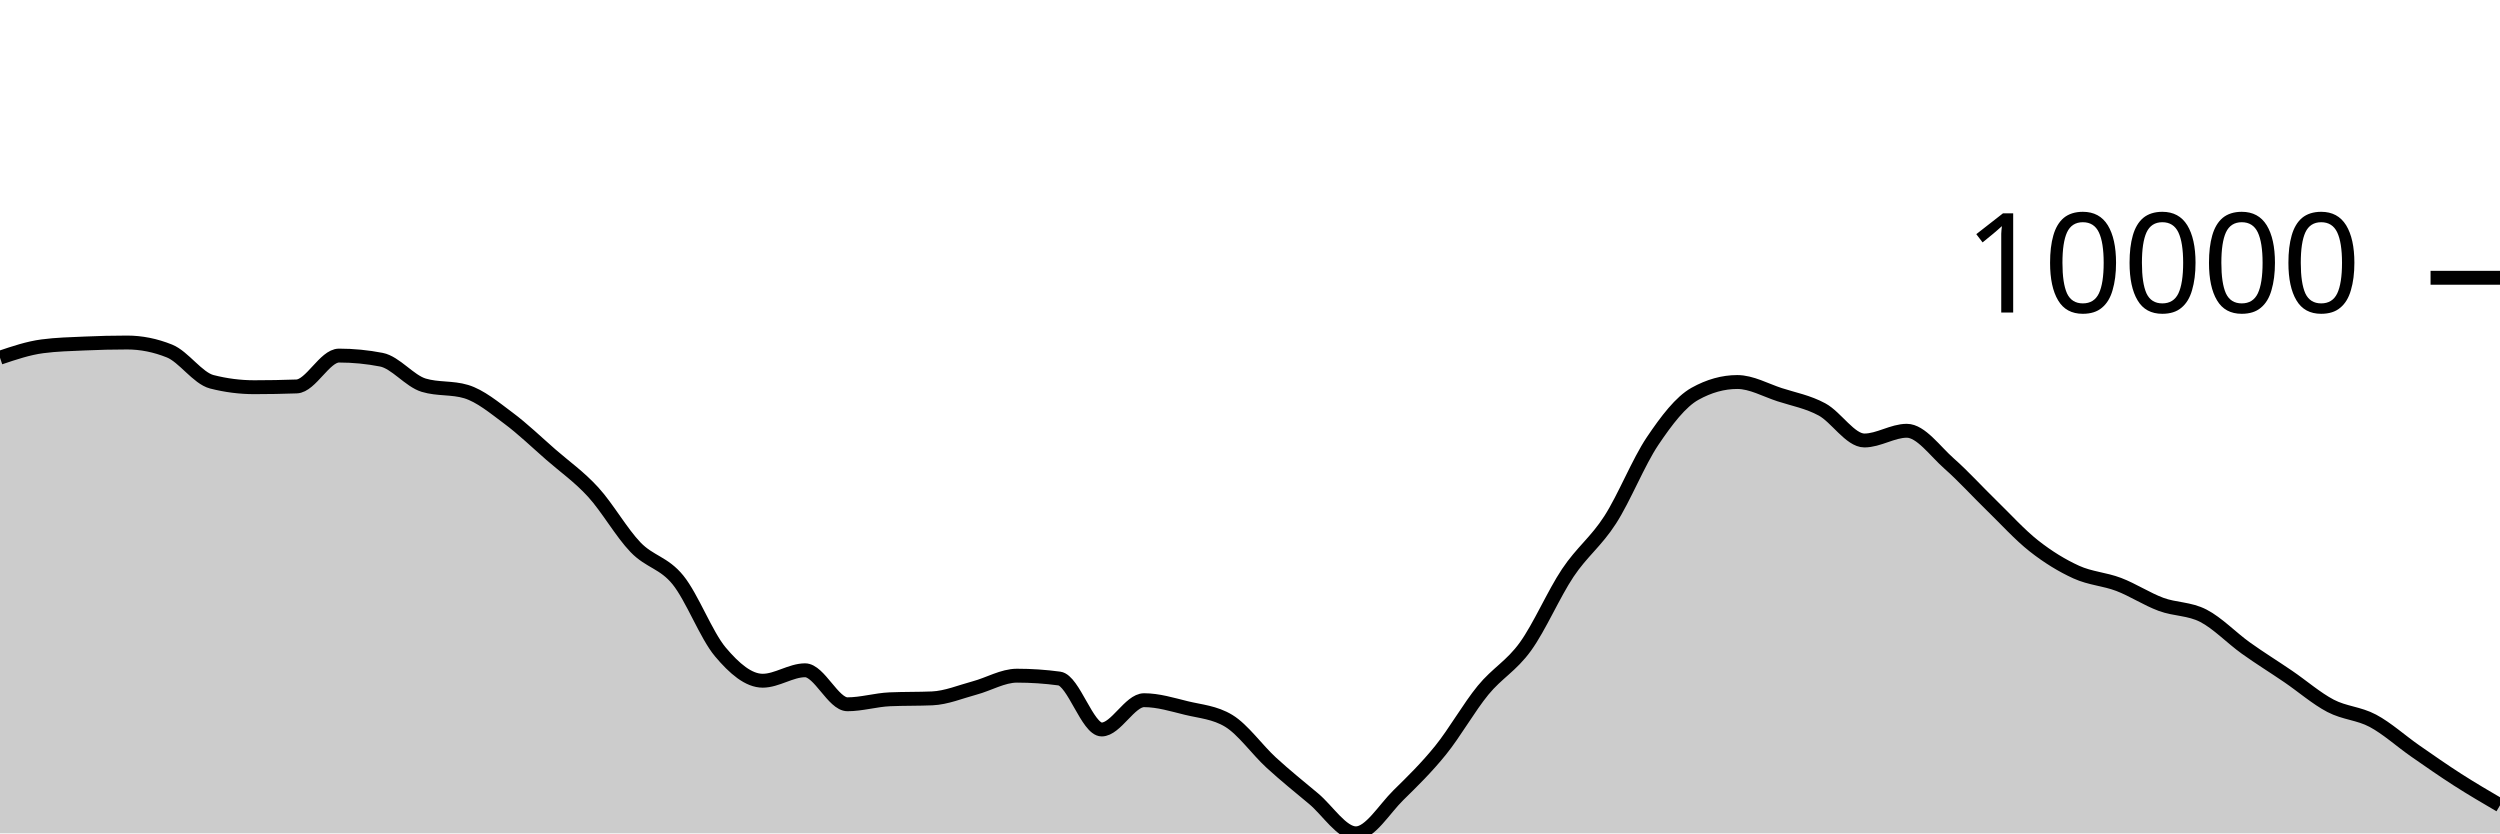
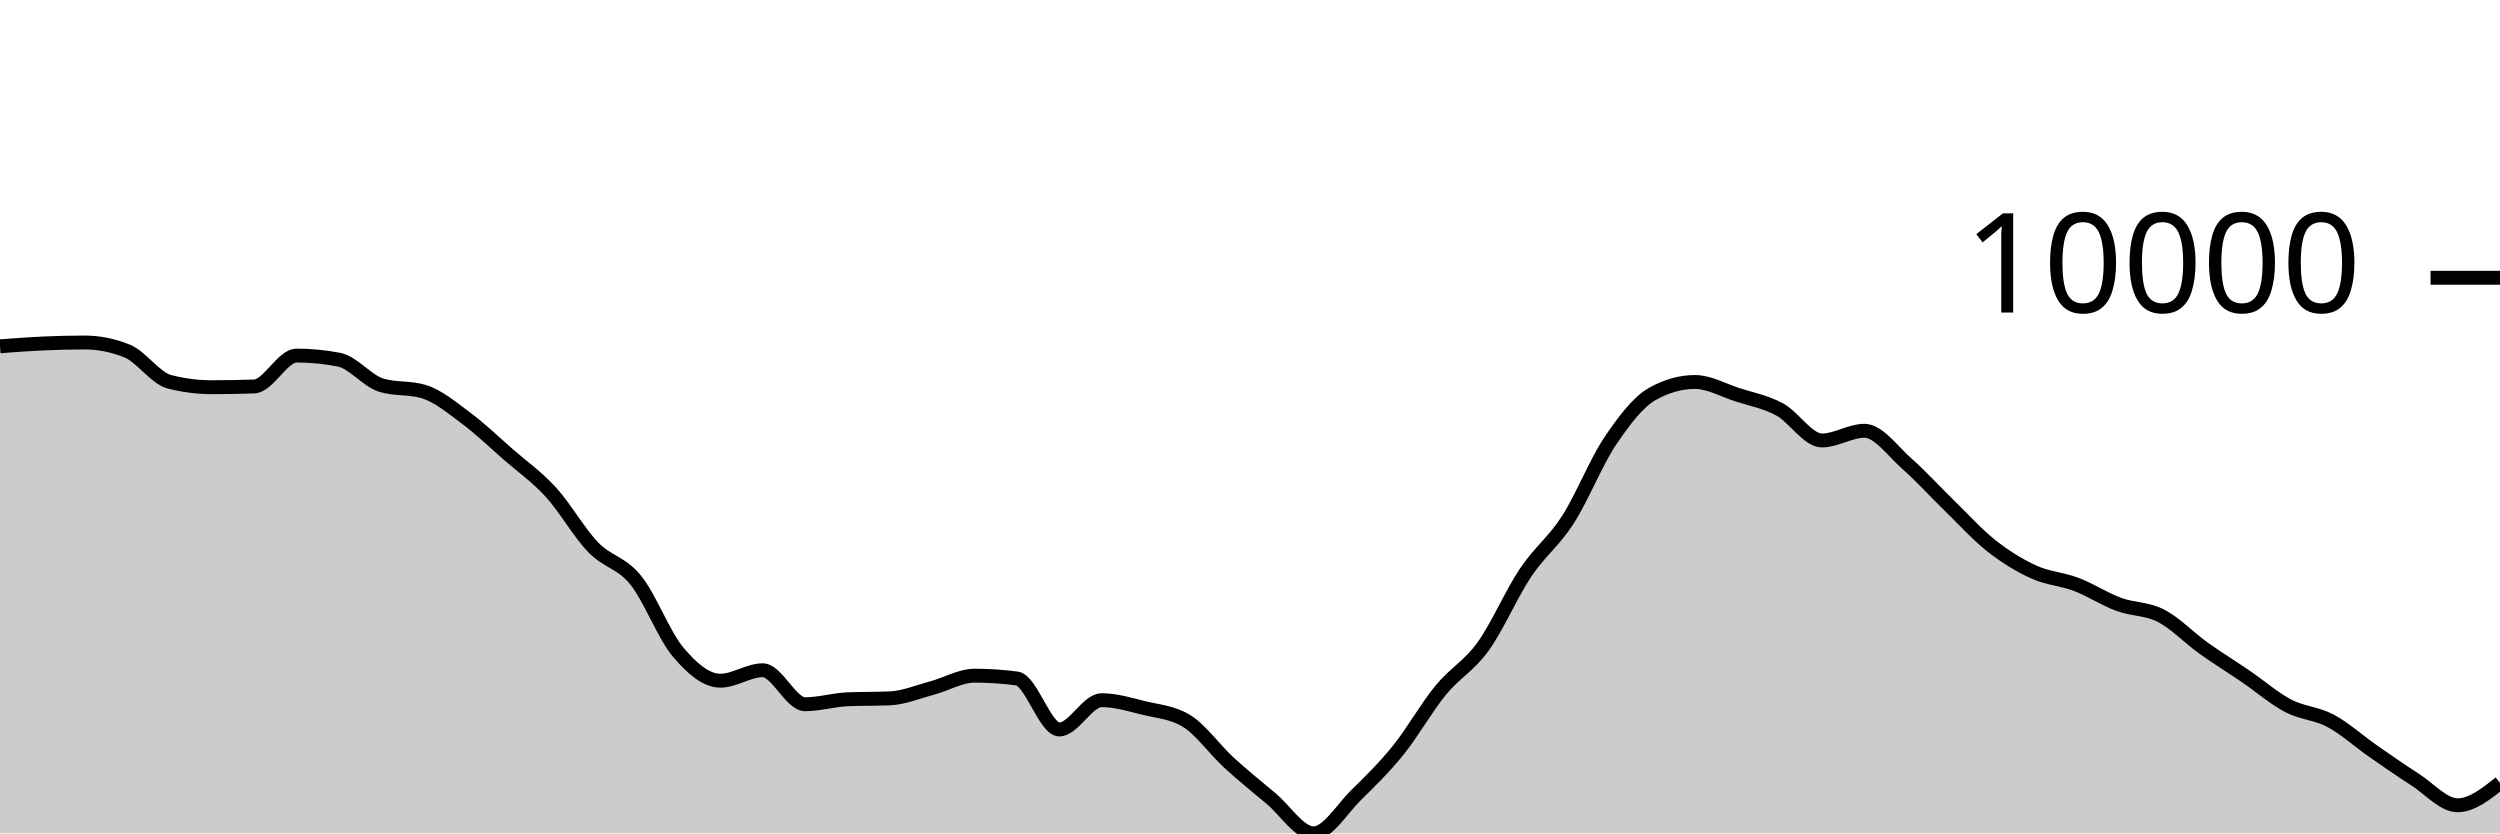
<svg xmlns="http://www.w3.org/2000/svg" viewBox="0 0 180 60">
  <g transform="translate(0,20)">
-     <path class="area" fill="rgba(0, 0, 0, 0.2)" d="M0,5.754C1.017,5.411,2.034,5.068,3.051,4.934C4.068,4.799,5.085,4.777,6.102,4.732C7.119,4.686,8.136,4.661,9.153,4.661C10.169,4.661,11.186,4.865,12.203,5.273C13.22,5.681,14.237,7.231,15.254,7.49C16.271,7.749,17.288,7.879,18.305,7.879C19.322,7.879,20.339,7.861,21.356,7.824C22.373,7.788,23.39,5.602,24.407,5.602C25.424,5.602,26.441,5.701,27.458,5.898C28.475,6.095,29.492,7.43,30.508,7.735C31.525,8.041,32.542,7.888,33.559,8.194C34.576,8.5,35.593,9.351,36.61,10.108C37.627,10.864,38.644,11.844,39.661,12.732C40.678,13.62,41.695,14.323,42.712,15.435C43.729,16.548,44.746,18.354,45.763,19.408C46.78,20.462,47.797,20.503,48.814,21.758C49.831,23.013,50.847,25.728,51.864,26.937C52.881,28.146,53.898,29.012,54.915,29.012C55.932,29.012,56.949,28.26,57.966,28.26C58.983,28.26,60,30.708,61.017,30.708C62.034,30.708,63.051,30.393,64.068,30.349C65.085,30.305,66.102,30.327,67.119,30.283C68.136,30.239,69.153,29.808,70.169,29.535C71.186,29.263,72.203,28.649,73.22,28.649C74.237,28.649,75.254,28.717,76.271,28.854C77.288,28.991,78.305,32.523,79.322,32.523C80.339,32.523,81.356,30.414,82.373,30.414C83.39,30.414,84.407,30.731,85.424,30.979C86.441,31.227,87.458,31.287,88.475,31.904C89.492,32.521,90.508,33.972,91.525,34.905C92.542,35.838,93.559,36.654,94.576,37.503C95.593,38.353,96.61,40,97.627,40C98.644,40,99.661,38.258,100.678,37.259C101.695,36.261,102.712,35.267,103.729,34.007C104.746,32.747,105.763,30.939,106.78,29.697C107.797,28.455,108.814,27.962,109.831,26.554C110.847,25.146,111.864,22.769,112.881,21.248C113.898,19.727,114.915,19.009,115.932,17.428C116.949,15.847,117.966,13.274,118.983,11.761C120,10.249,121.017,8.923,122.034,8.356C123.051,7.788,124.068,7.505,125.085,7.505C126.102,7.505,127.119,8.089,128.136,8.419C129.153,8.748,130.169,8.93,131.186,9.48C132.203,10.029,133.22,11.715,134.237,11.715C135.254,11.715,136.271,11.015,137.288,11.015C138.305,11.015,139.322,12.483,140.339,13.378C141.356,14.273,142.373,15.399,143.39,16.387C144.407,17.375,145.424,18.506,146.441,19.306C147.458,20.107,148.475,20.729,149.492,21.191C150.508,21.653,151.525,21.691,152.542,22.078C153.559,22.465,154.576,23.137,155.593,23.513C156.61,23.89,157.627,23.811,158.644,24.335C159.661,24.859,160.678,25.928,161.695,26.656C162.712,27.384,163.729,28.01,164.746,28.704C165.763,29.397,166.78,30.285,167.797,30.818C168.814,31.35,169.831,31.354,170.847,31.896C171.864,32.438,172.881,33.363,173.898,34.07C174.915,34.777,175.932,35.488,176.949,36.14C177.966,36.792,178.983,37.387,180,37.981L180,40C178.983,40,177.966,40,176.949,40C175.932,40,174.915,40,173.898,40C172.881,40,171.864,40,170.847,40C169.831,40,168.814,40,167.797,40C166.78,40,165.763,40,164.746,40C163.729,40,162.712,40,161.695,40C160.678,40,159.661,40,158.644,40C157.627,40,156.61,40,155.593,40C154.576,40,153.559,40,152.542,40C151.525,40,150.508,40,149.492,40C148.475,40,147.458,40,146.441,40C145.424,40,144.407,40,143.39,40C142.373,40,141.356,40,140.339,40C139.322,40,138.305,40,137.288,40C136.271,40,135.254,40,134.237,40C133.22,40,132.203,40,131.186,40C130.169,40,129.153,40,128.136,40C127.119,40,126.102,40,125.085,40C124.068,40,123.051,40,122.034,40C121.017,40,120,40,118.983,40C117.966,40,116.949,40,115.932,40C114.915,40,113.898,40,112.881,40C111.864,40,110.847,40,109.831,40C108.814,40,107.797,40,106.78,40C105.763,40,104.746,40,103.729,40C102.712,40,101.695,40,100.678,40C99.661,40,98.644,40,97.627,40C96.61,40,95.593,40,94.576,40C93.559,40,92.542,40,91.525,40C90.508,40,89.492,40,88.475,40C87.458,40,86.441,40,85.424,40C84.407,40,83.39,40,82.373,40C81.356,40,80.339,40,79.322,40C78.305,40,77.288,40,76.271,40C75.254,40,74.237,40,73.22,40C72.203,40,71.186,40,70.169,40C69.153,40,68.136,40,67.119,40C66.102,40,65.085,40,64.068,40C63.051,40,62.034,40,61.017,40C60,40,58.983,40,57.966,40C56.949,40,55.932,40,54.915,40C53.898,40,52.881,40,51.864,40C50.847,40,49.831,40,48.814,40C47.797,40,46.78,40,45.763,40C44.746,40,43.729,40,42.712,40C41.695,40,40.678,40,39.661,40C38.644,40,37.627,40,36.61,40C35.593,40,34.576,40,33.559,40C32.542,40,31.525,40,30.508,40C29.492,40,28.475,40,27.458,40C26.441,40,25.424,40,24.407,40C23.39,40,22.373,40,21.356,40C20.339,40,19.322,40,18.305,40C17.288,40,16.271,40,15.254,40C14.237,40,13.22,40,12.203,40C11.186,40,10.169,40,9.153,40C8.136,40,7.119,40,6.102,40C5.085,40,4.068,40,3.051,40C2.034,40,1.017,40,0,40Z" />
-     <path class="line" stroke="black" fill="none" d="M0,5.754C1.017,5.411,2.034,5.068,3.051,4.934C4.068,4.799,5.085,4.777,6.102,4.732C7.119,4.686,8.136,4.661,9.153,4.661C10.169,4.661,11.186,4.865,12.203,5.273C13.22,5.681,14.237,7.231,15.254,7.49C16.271,7.749,17.288,7.879,18.305,7.879C19.322,7.879,20.339,7.861,21.356,7.824C22.373,7.788,23.39,5.602,24.407,5.602C25.424,5.602,26.441,5.701,27.458,5.898C28.475,6.095,29.492,7.43,30.508,7.735C31.525,8.041,32.542,7.888,33.559,8.194C34.576,8.5,35.593,9.351,36.61,10.108C37.627,10.864,38.644,11.844,39.661,12.732C40.678,13.62,41.695,14.323,42.712,15.435C43.729,16.548,44.746,18.354,45.763,19.408C46.78,20.462,47.797,20.503,48.814,21.758C49.831,23.013,50.847,25.728,51.864,26.937C52.881,28.146,53.898,29.012,54.915,29.012C55.932,29.012,56.949,28.26,57.966,28.26C58.983,28.26,60,30.708,61.017,30.708C62.034,30.708,63.051,30.393,64.068,30.349C65.085,30.305,66.102,30.327,67.119,30.283C68.136,30.239,69.153,29.808,70.169,29.535C71.186,29.263,72.203,28.649,73.22,28.649C74.237,28.649,75.254,28.717,76.271,28.854C77.288,28.991,78.305,32.523,79.322,32.523C80.339,32.523,81.356,30.414,82.373,30.414C83.39,30.414,84.407,30.731,85.424,30.979C86.441,31.227,87.458,31.287,88.475,31.904C89.492,32.521,90.508,33.972,91.525,34.905C92.542,35.838,93.559,36.654,94.576,37.503C95.593,38.353,96.61,40,97.627,40C98.644,40,99.661,38.258,100.678,37.259C101.695,36.261,102.712,35.267,103.729,34.007C104.746,32.747,105.763,30.939,106.78,29.697C107.797,28.455,108.814,27.962,109.831,26.554C110.847,25.146,111.864,22.769,112.881,21.248C113.898,19.727,114.915,19.009,115.932,17.428C116.949,15.847,117.966,13.274,118.983,11.761C120,10.249,121.017,8.923,122.034,8.356C123.051,7.788,124.068,7.505,125.085,7.505C126.102,7.505,127.119,8.089,128.136,8.419C129.153,8.748,130.169,8.93,131.186,9.48C132.203,10.029,133.22,11.715,134.237,11.715C135.254,11.715,136.271,11.015,137.288,11.015C138.305,11.015,139.322,12.483,140.339,13.378C141.356,14.273,142.373,15.399,143.39,16.387C144.407,17.375,145.424,18.506,146.441,19.306C147.458,20.107,148.475,20.729,149.492,21.191C150.508,21.653,151.525,21.691,152.542,22.078C153.559,22.465,154.576,23.137,155.593,23.513C156.61,23.89,157.627,23.811,158.644,24.335C159.661,24.859,160.678,25.928,161.695,26.656C162.712,27.384,163.729,28.01,164.746,28.704C165.763,29.397,166.78,30.285,167.797,30.818C168.814,31.35,169.831,31.354,170.847,31.896C171.864,32.438,172.881,33.363,173.898,34.07C174.915,34.777,175.932,35.488,176.949,36.14C177.966,36.792,178.983,37.387,180,37.981" />
+     <path class="area" fill="rgba(0, 0, 0, 0.2)" d="M0,4.933C1.017,4.855,2.034,4.777,3.051,4.732C4.068,4.686,5.085,4.66,6.102,4.66C7.119,4.66,8.136,4.864,9.153,5.273C10.169,5.681,11.186,7.23,12.203,7.49C13.22,7.749,14.237,7.879,15.254,7.879C16.271,7.879,17.288,7.861,18.305,7.824C19.322,7.787,20.339,5.602,21.356,5.602C22.373,5.602,23.39,5.7,24.407,5.897C25.424,6.094,26.441,7.429,27.458,7.735C28.475,8.041,29.492,7.888,30.508,8.194C31.525,8.5,32.542,9.351,33.559,10.107C34.576,10.864,35.593,11.844,36.61,12.732C37.627,13.619,38.644,14.322,39.661,15.435C40.678,16.547,41.695,18.354,42.712,19.407C43.729,20.461,44.746,20.502,45.763,21.757C46.78,23.012,47.797,25.727,48.814,26.936C49.831,28.145,50.847,29.011,51.864,29.011C52.881,29.011,53.898,28.258,54.915,28.258C55.932,28.258,56.949,30.706,57.966,30.706C58.983,30.706,60,30.392,61.017,30.348C62.034,30.304,63.051,30.326,64.068,30.282C65.085,30.238,66.102,29.806,67.119,29.534C68.136,29.262,69.153,28.649,70.169,28.649C71.186,28.649,72.203,28.716,73.22,28.851C74.237,28.986,75.254,32.522,76.271,32.522C77.288,32.522,78.305,30.413,79.322,30.413C80.339,30.413,81.356,30.729,82.373,30.978C83.39,31.226,84.407,31.286,85.424,31.903C86.441,32.52,87.458,33.969,88.475,34.902C89.492,35.835,90.508,36.652,91.525,37.502C92.542,38.352,93.559,40,94.576,40C95.593,40,96.61,38.257,97.627,37.258C98.644,36.259,99.661,35.266,100.678,34.006C101.695,32.745,102.712,30.938,103.729,29.696C104.746,28.454,105.763,27.961,106.78,26.553C107.797,25.145,108.814,22.768,109.831,21.247C110.847,19.726,111.864,19.008,112.881,17.428C113.898,15.847,114.915,13.273,115.932,11.761C116.949,10.249,117.966,8.924,118.983,8.355C120,7.787,121.017,7.503,122.034,7.503C123.051,7.503,124.068,8.09,125.085,8.42C126.102,8.749,127.119,8.93,128.136,9.479C129.153,10.028,130.169,11.714,131.186,11.714C132.203,11.714,133.22,11.015,134.237,11.015C135.254,11.015,136.271,12.482,137.288,13.377C138.305,14.273,139.322,15.398,140.339,16.386C141.356,17.374,142.373,18.505,143.39,19.306C144.407,20.106,145.424,20.727,146.441,21.189C147.458,21.65,148.475,21.689,149.492,22.077C150.508,22.464,151.525,23.136,152.542,23.512C153.559,23.889,154.576,23.811,155.593,24.334C156.61,24.858,157.627,25.927,158.644,26.655C159.661,27.383,160.678,28.007,161.695,28.701C162.712,29.394,163.729,30.284,164.746,30.816C165.763,31.349,166.78,31.353,167.797,31.895C168.814,32.437,169.831,33.361,170.847,34.069C171.864,34.776,172.881,35.487,173.898,36.139C174.915,36.791,175.932,37.98,176.949,37.98C177.966,37.98,178.983,37.176,180,36.371L180,40C178.983,40,177.966,40,176.949,40C175.932,40,174.915,40,173.898,40C172.881,40,171.864,40,170.847,40C169.831,40,168.814,40,167.797,40C166.78,40,165.763,40,164.746,40C163.729,40,162.712,40,161.695,40C160.678,40,159.661,40,158.644,40C157.627,40,156.61,40,155.593,40C154.576,40,153.559,40,152.542,40C151.525,40,150.508,40,149.492,40C148.475,40,147.458,40,146.441,40C145.424,40,144.407,40,143.39,40C142.373,40,141.356,40,140.339,40C139.322,40,138.305,40,137.288,40C136.271,40,135.254,40,134.237,40C133.22,40,132.203,40,131.186,40C130.169,40,129.153,40,128.136,40C127.119,40,126.102,40,125.085,40C124.068,40,123.051,40,122.034,40C121.017,40,120,40,118.983,40C117.966,40,116.949,40,115.932,40C114.915,40,113.898,40,112.881,40C111.864,40,110.847,40,109.831,40C108.814,40,107.797,40,106.78,40C105.763,40,104.746,40,103.729,40C102.712,40,101.695,40,100.678,40C99.661,40,98.644,40,97.627,40C96.61,40,95.593,40,94.576,40C93.559,40,92.542,40,91.525,40C90.508,40,89.492,40,88.475,40C87.458,40,86.441,40,85.424,40C84.407,40,83.39,40,82.373,40C81.356,40,80.339,40,79.322,40C78.305,40,77.288,40,76.271,40C75.254,40,74.237,40,73.22,40C72.203,40,71.186,40,70.169,40C69.153,40,68.136,40,67.119,40C66.102,40,65.085,40,64.068,40C63.051,40,62.034,40,61.017,40C60,40,58.983,40,57.966,40C56.949,40,55.932,40,54.915,40C53.898,40,52.881,40,51.864,40C50.847,40,49.831,40,48.814,40C47.797,40,46.78,40,45.763,40C44.746,40,43.729,40,42.712,40C41.695,40,40.678,40,39.661,40C38.644,40,37.627,40,36.61,40C35.593,40,34.576,40,33.559,40C32.542,40,31.525,40,30.508,40C29.492,40,28.475,40,27.458,40C26.441,40,25.424,40,24.407,40C23.39,40,22.373,40,21.356,40C20.339,40,19.322,40,18.305,40C17.288,40,16.271,40,15.254,40C14.237,40,13.22,40,12.203,40C11.186,40,10.169,40,9.153,40C8.136,40,7.119,40,6.102,40C5.085,40,4.068,40,3.051,40C2.034,40,1.017,40,0,40Z" />
+     <path class="line" stroke="black" fill="none" d="M0,4.933C1.017,4.855,2.034,4.777,3.051,4.732C4.068,4.686,5.085,4.66,6.102,4.66C7.119,4.66,8.136,4.864,9.153,5.273C10.169,5.681,11.186,7.23,12.203,7.49C13.22,7.749,14.237,7.879,15.254,7.879C16.271,7.879,17.288,7.861,18.305,7.824C19.322,7.787,20.339,5.602,21.356,5.602C22.373,5.602,23.39,5.7,24.407,5.897C25.424,6.094,26.441,7.429,27.458,7.735C28.475,8.041,29.492,7.888,30.508,8.194C31.525,8.5,32.542,9.351,33.559,10.107C34.576,10.864,35.593,11.844,36.61,12.732C37.627,13.619,38.644,14.322,39.661,15.435C40.678,16.547,41.695,18.354,42.712,19.407C43.729,20.461,44.746,20.502,45.763,21.757C46.78,23.012,47.797,25.727,48.814,26.936C49.831,28.145,50.847,29.011,51.864,29.011C52.881,29.011,53.898,28.258,54.915,28.258C55.932,28.258,56.949,30.706,57.966,30.706C58.983,30.706,60,30.392,61.017,30.348C62.034,30.304,63.051,30.326,64.068,30.282C65.085,30.238,66.102,29.806,67.119,29.534C68.136,29.262,69.153,28.649,70.169,28.649C71.186,28.649,72.203,28.716,73.22,28.851C74.237,28.986,75.254,32.522,76.271,32.522C77.288,32.522,78.305,30.413,79.322,30.413C80.339,30.413,81.356,30.729,82.373,30.978C83.39,31.226,84.407,31.286,85.424,31.903C86.441,32.52,87.458,33.969,88.475,34.902C89.492,35.835,90.508,36.652,91.525,37.502C92.542,38.352,93.559,40,94.576,40C95.593,40,96.61,38.257,97.627,37.258C98.644,36.259,99.661,35.266,100.678,34.006C101.695,32.745,102.712,30.938,103.729,29.696C104.746,28.454,105.763,27.961,106.78,26.553C107.797,25.145,108.814,22.768,109.831,21.247C110.847,19.726,111.864,19.008,112.881,17.428C113.898,15.847,114.915,13.273,115.932,11.761C116.949,10.249,117.966,8.924,118.983,8.355C120,7.787,121.017,7.503,122.034,7.503C123.051,7.503,124.068,8.09,125.085,8.42C126.102,8.749,127.119,8.93,128.136,9.479C129.153,10.028,130.169,11.714,131.186,11.714C132.203,11.714,133.22,11.015,134.237,11.015C135.254,11.015,136.271,12.482,137.288,13.377C138.305,14.273,139.322,15.398,140.339,16.386C141.356,17.374,142.373,18.505,143.39,19.306C144.407,20.106,145.424,20.727,146.441,21.189C147.458,21.65,148.475,21.689,149.492,22.077C150.508,22.464,151.525,23.136,152.542,23.512C153.559,23.889,154.576,23.811,155.593,24.334C156.61,24.858,157.627,25.927,158.644,26.655C159.661,27.383,160.678,28.007,161.695,28.701C162.712,29.394,163.729,30.284,164.746,30.816C165.763,31.349,166.78,31.353,167.797,31.895C168.814,32.437,169.831,33.361,170.847,34.069C171.864,34.776,172.881,35.487,173.898,36.139C174.915,36.791,175.932,37.98,176.949,37.98C177.966,37.98,178.983,37.176,180,36.371" />
    <path class="axis-ceiling" stroke-width="1" stroke="black" fill="none" d="M175,0L180,0" />
    <text class="axis-ceiling-label" font-family="sans-serif" text-anchor="end" font-size="10px" x="170" y="2.5">10000</text>
  </g>
</svg>
